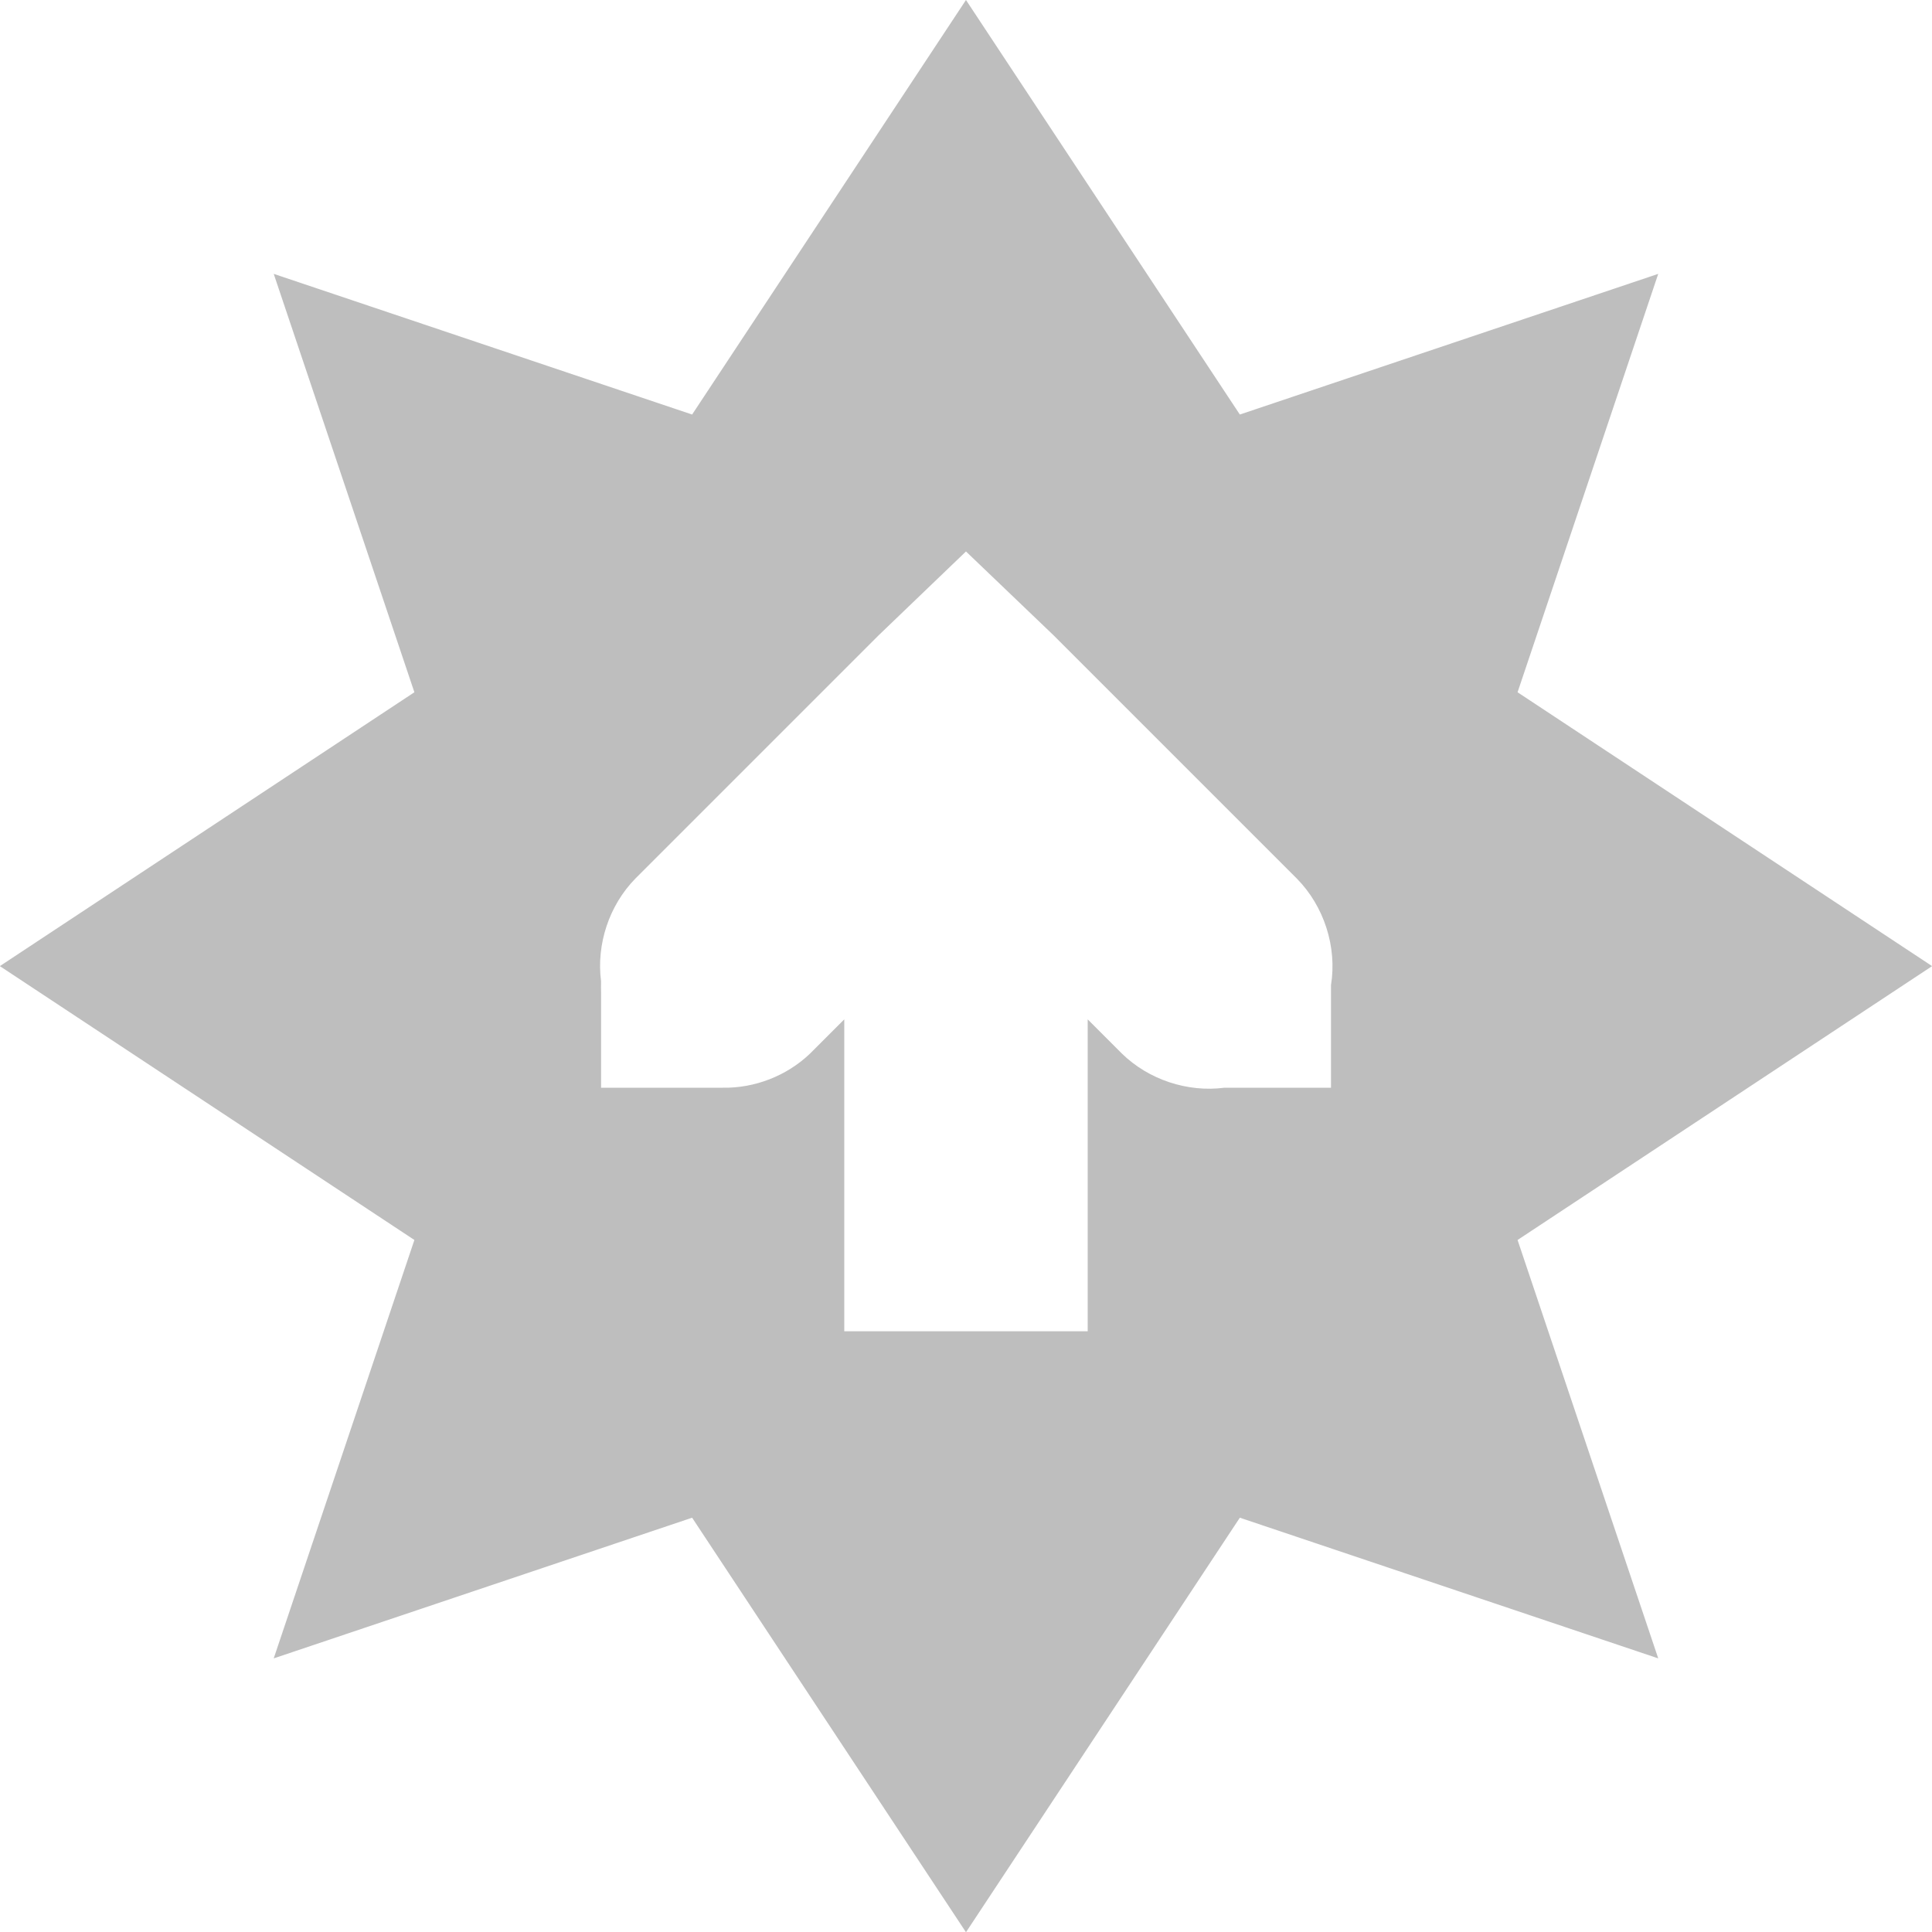
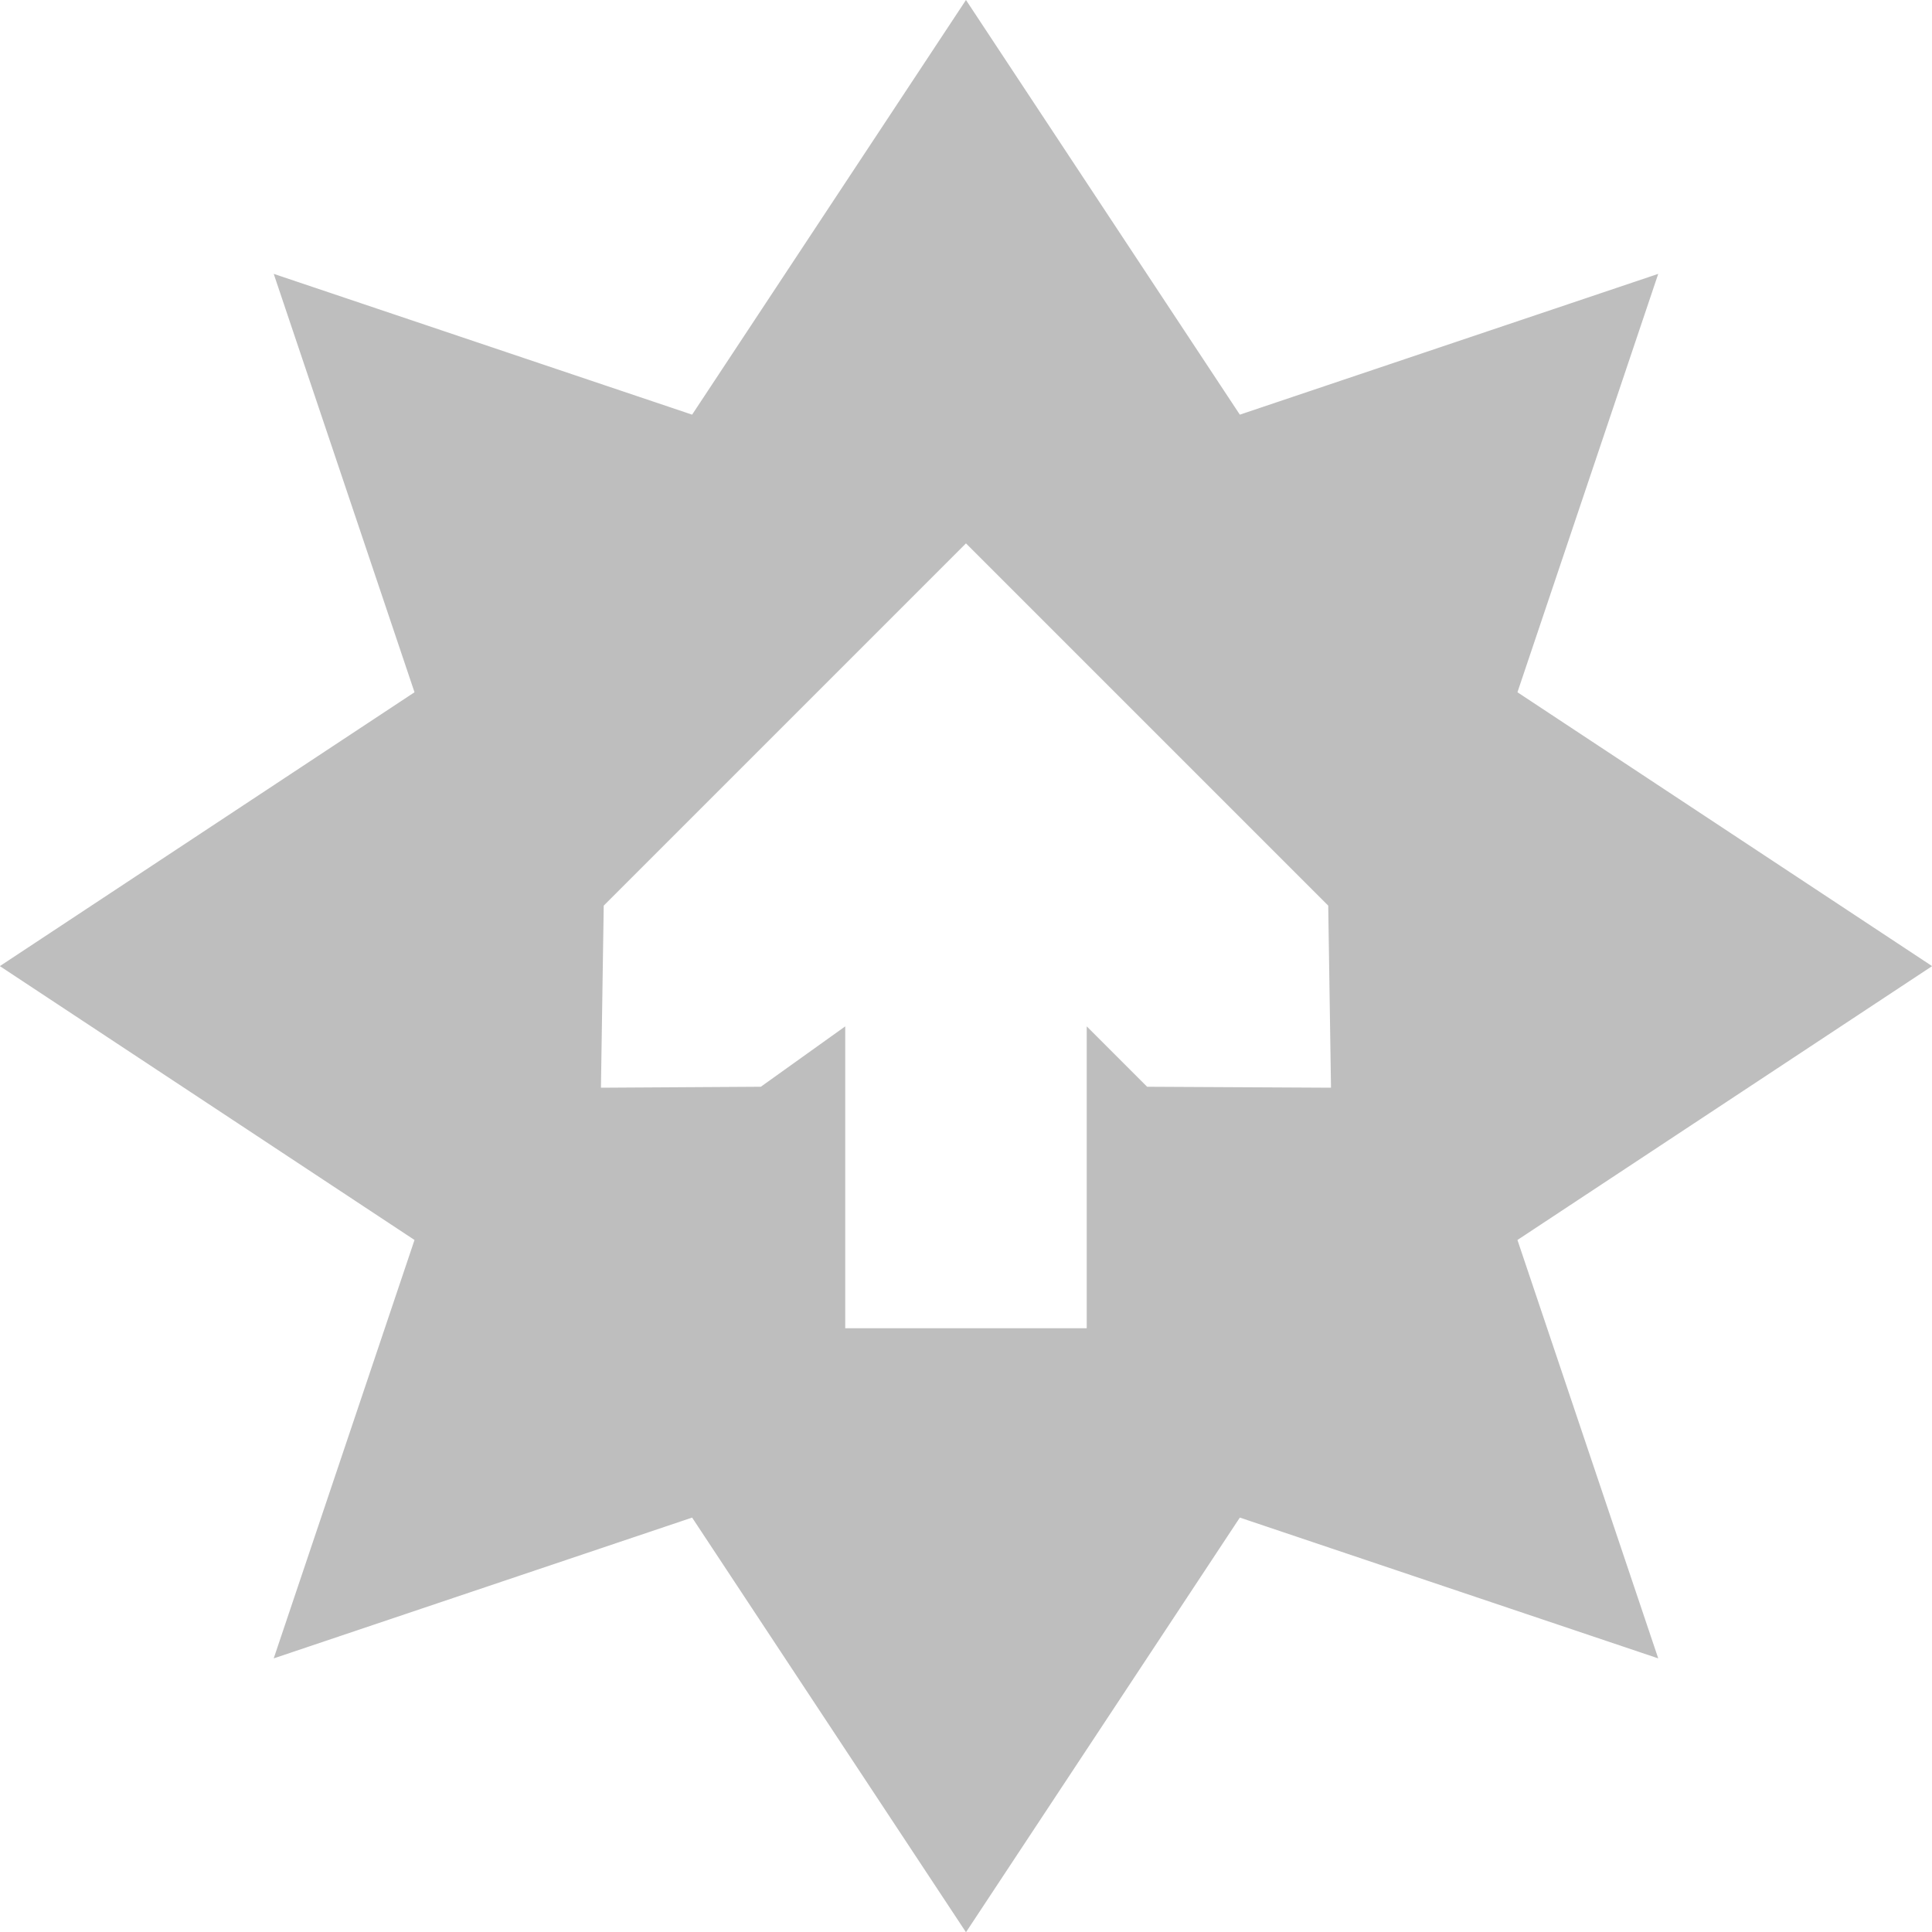
<svg xmlns="http://www.w3.org/2000/svg" height="16" id="svg7384" version="1.1" width="16">
  <defs id="defs7386" />
  <g id="layer9" style="display:inline" transform="translate(-181.0002,-257)">
-     <path d="m 189,257 -2.268,3.433 -3.465,-1.165 1.165,3.465 -3.433,2.268 3.433,2.268 -1.165,3.465 3.465,-1.165 2.268,3.433 2.268,-3.433 3.465,1.165 -1.165,-3.465 3.433,-2.268 -3.433,-2.268 1.165,-3.465 -3.465,1.165 z m 0,4.567 0.724,0.693 2.016,2.016 c 0.225,0.228 0.334,0.565 0.283,0.882 l 0,0.85 -0.882,0 c -0.307,0.04 -0.629,-0.067 -0.85,-0.283 l -0.283,-0.283 0,2.583 -2.016,0 0,-2.583 -0.283,0.283 c -0.192,0.184 -0.458,0.288 -0.724,0.283 l -0.157,0 -0.85,0 0,-0.787 c -7.3e-4,-0.031 -7.3e-4,-0.063 0,-0.094 -0.04,-0.307 0.067,-0.629 0.283,-0.85 l 2.016,-2.016 z" id="rect7040" style="display:inline;fill:#bebebe;fill-opacity:1;fill-rule:evenodd;stroke:none;enable-background:new" />
+     <path style="display:inline;fill:#bebebe;fill-opacity:1;fill-rule:evenodd;stroke:none;enable-background:new" d="m 189,257 -2.268,3.434 -3.465,-1.166 1.166,3.465 -3.434,2.268 3.434,2.268 -1.166,3.465 3.465,-1.166 2.268,3.434 2.268,-3.434 3.465,1.166 -1.166,-3.465 3.434,-2.268 -3.434,-2.268 1.166,-3.465 -3.465,1.166 L 189,257 Z m 0,4.5 3,3 0.023,1.508 -1.523,-0.008 -0.5,-0.5 0,2.5 -2,0 0,-2.5 -0.699,0.5 -1.324,0.008 0.023,-1.508 3,-3 z" id="rect7040-9" />
  </g>
  <g id="layer10" style="display:inline" transform="translate(-181.0002,-257)" />
  <g id="layer11" transform="translate(-181.0002,-257)" />
  <g id="layer13" style="display:inline" transform="translate(-181.0002,-257)" />
  <g id="layer14" transform="translate(-181.0002,-257)" />
  <g id="layer15" style="display:inline" transform="translate(-181.0002,-257)" />
  <g id="g71291" style="display:inline" transform="translate(-181.0002,-257)" />
  <g id="g4953" style="display:inline" transform="translate(-181.0002,-257)" />
  <g id="layer12" style="display:inline" transform="translate(-181.0002,-257)" />
</svg>
